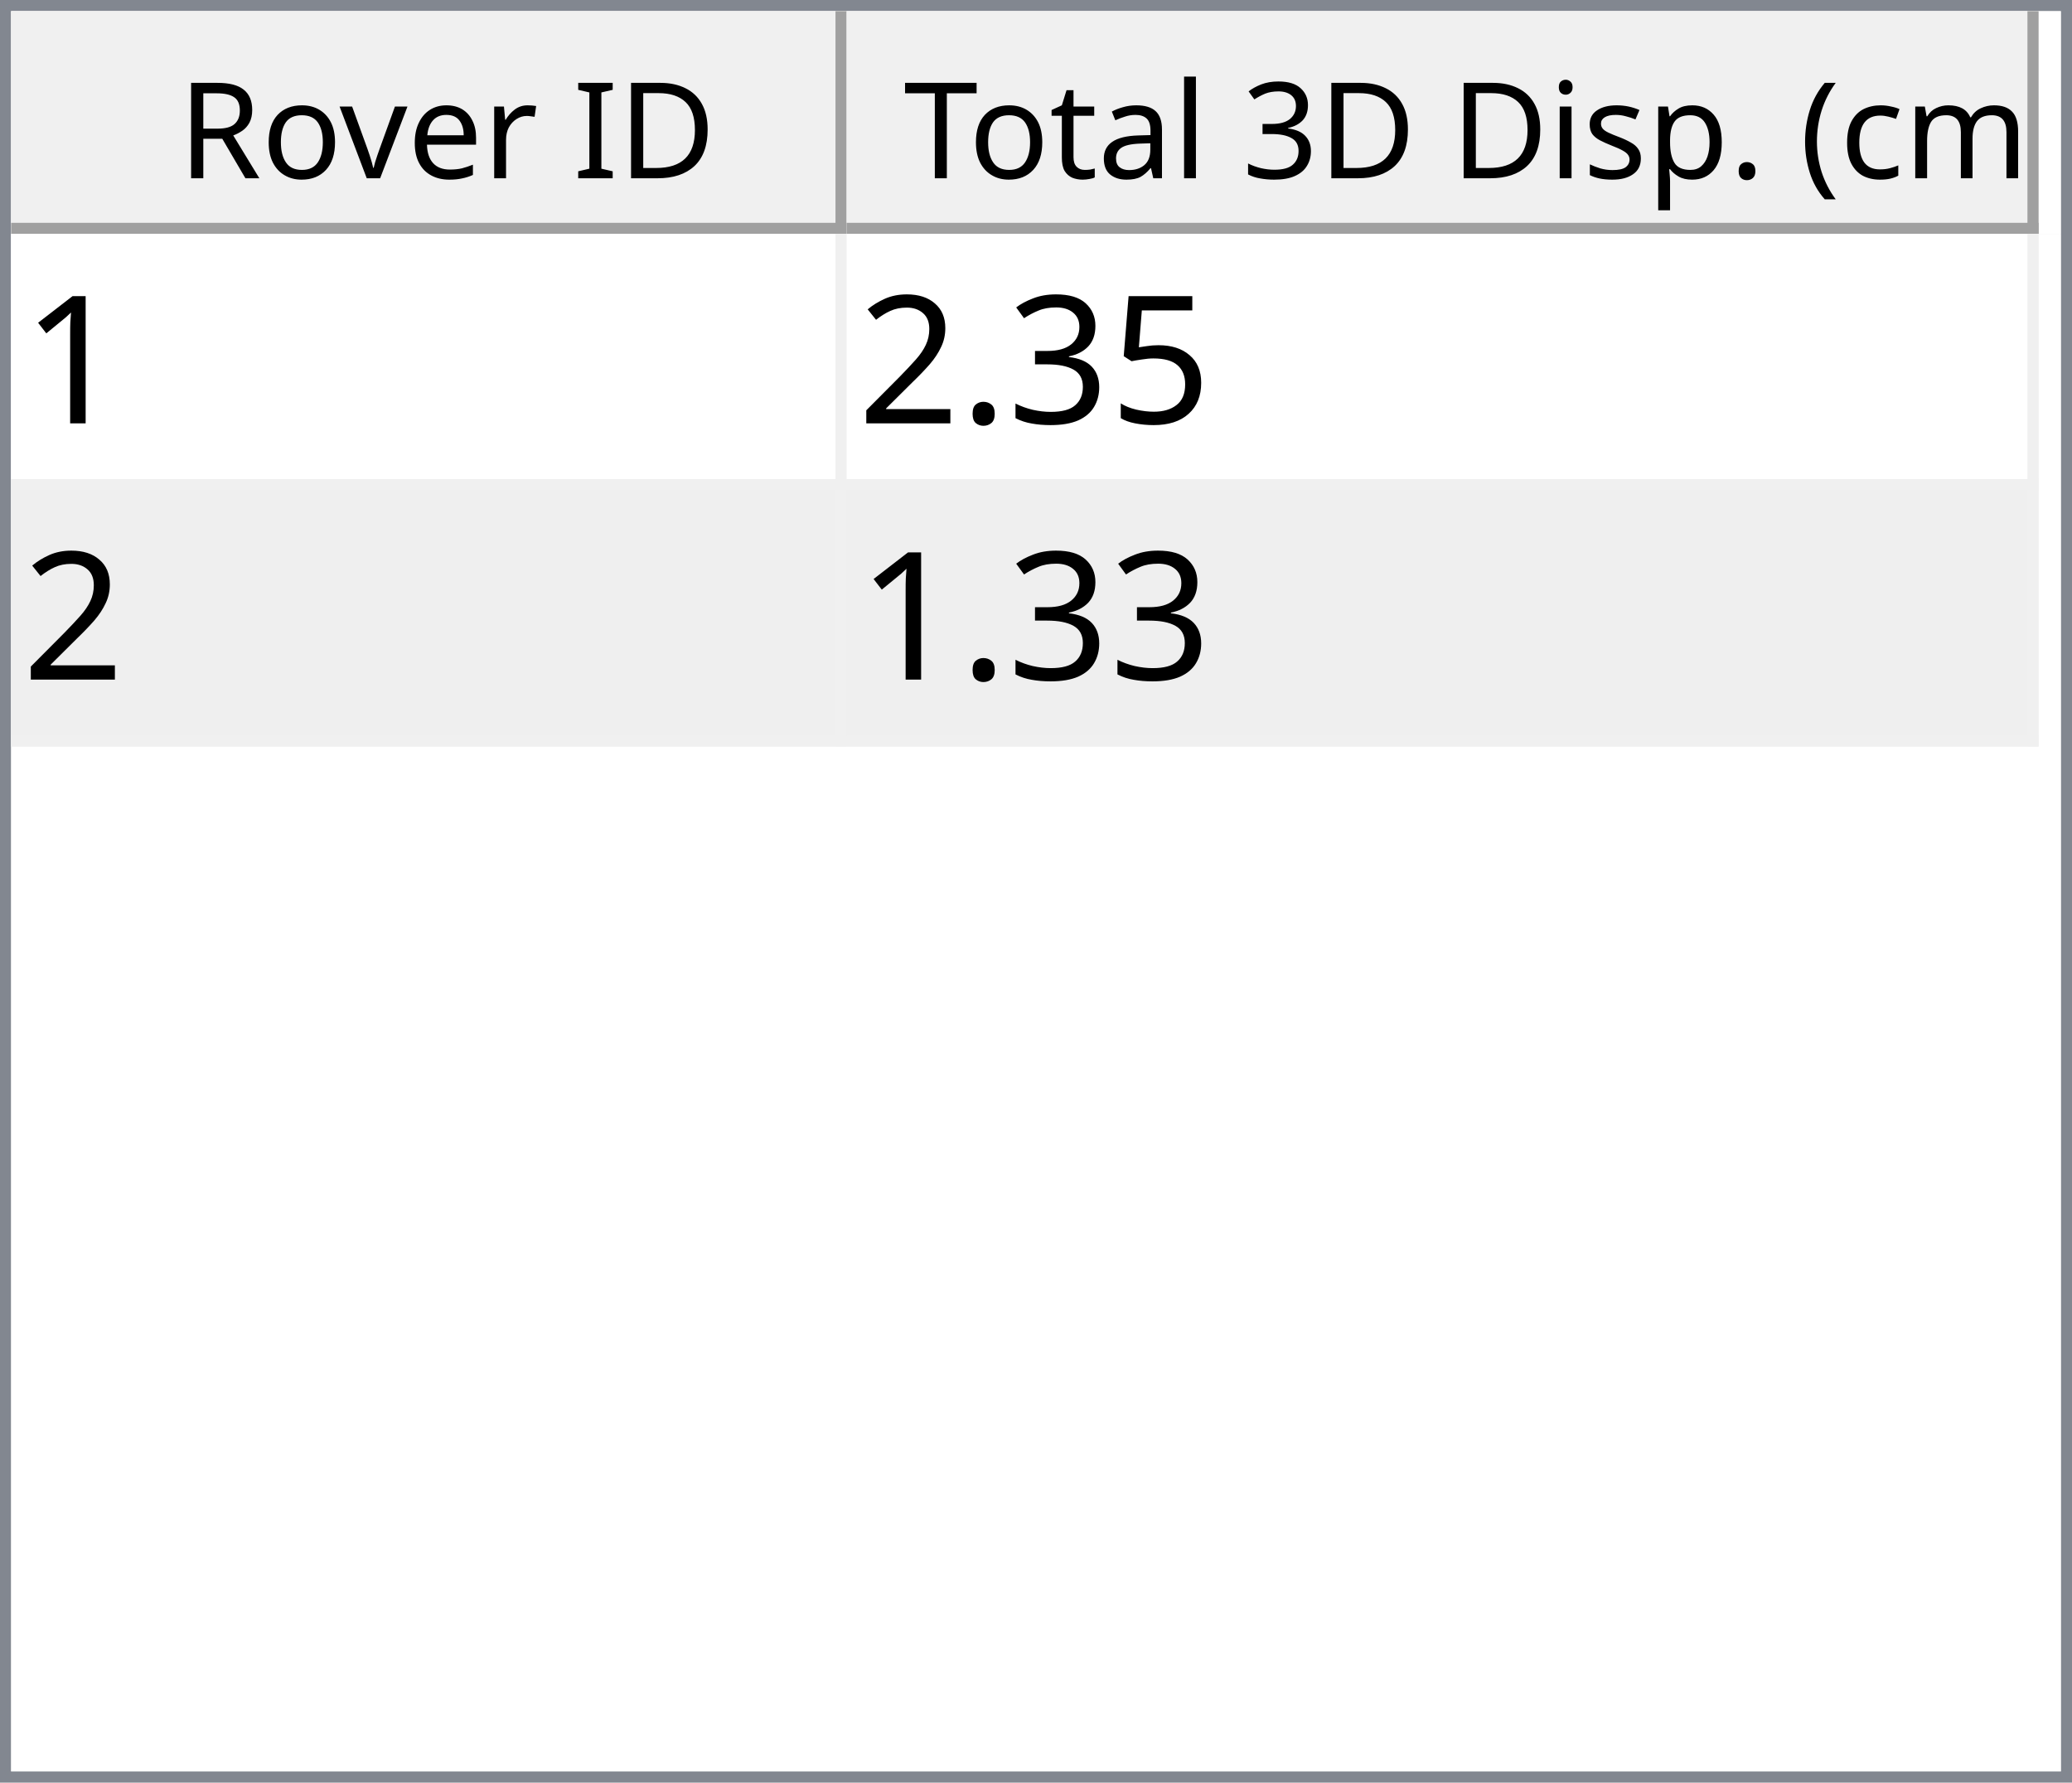
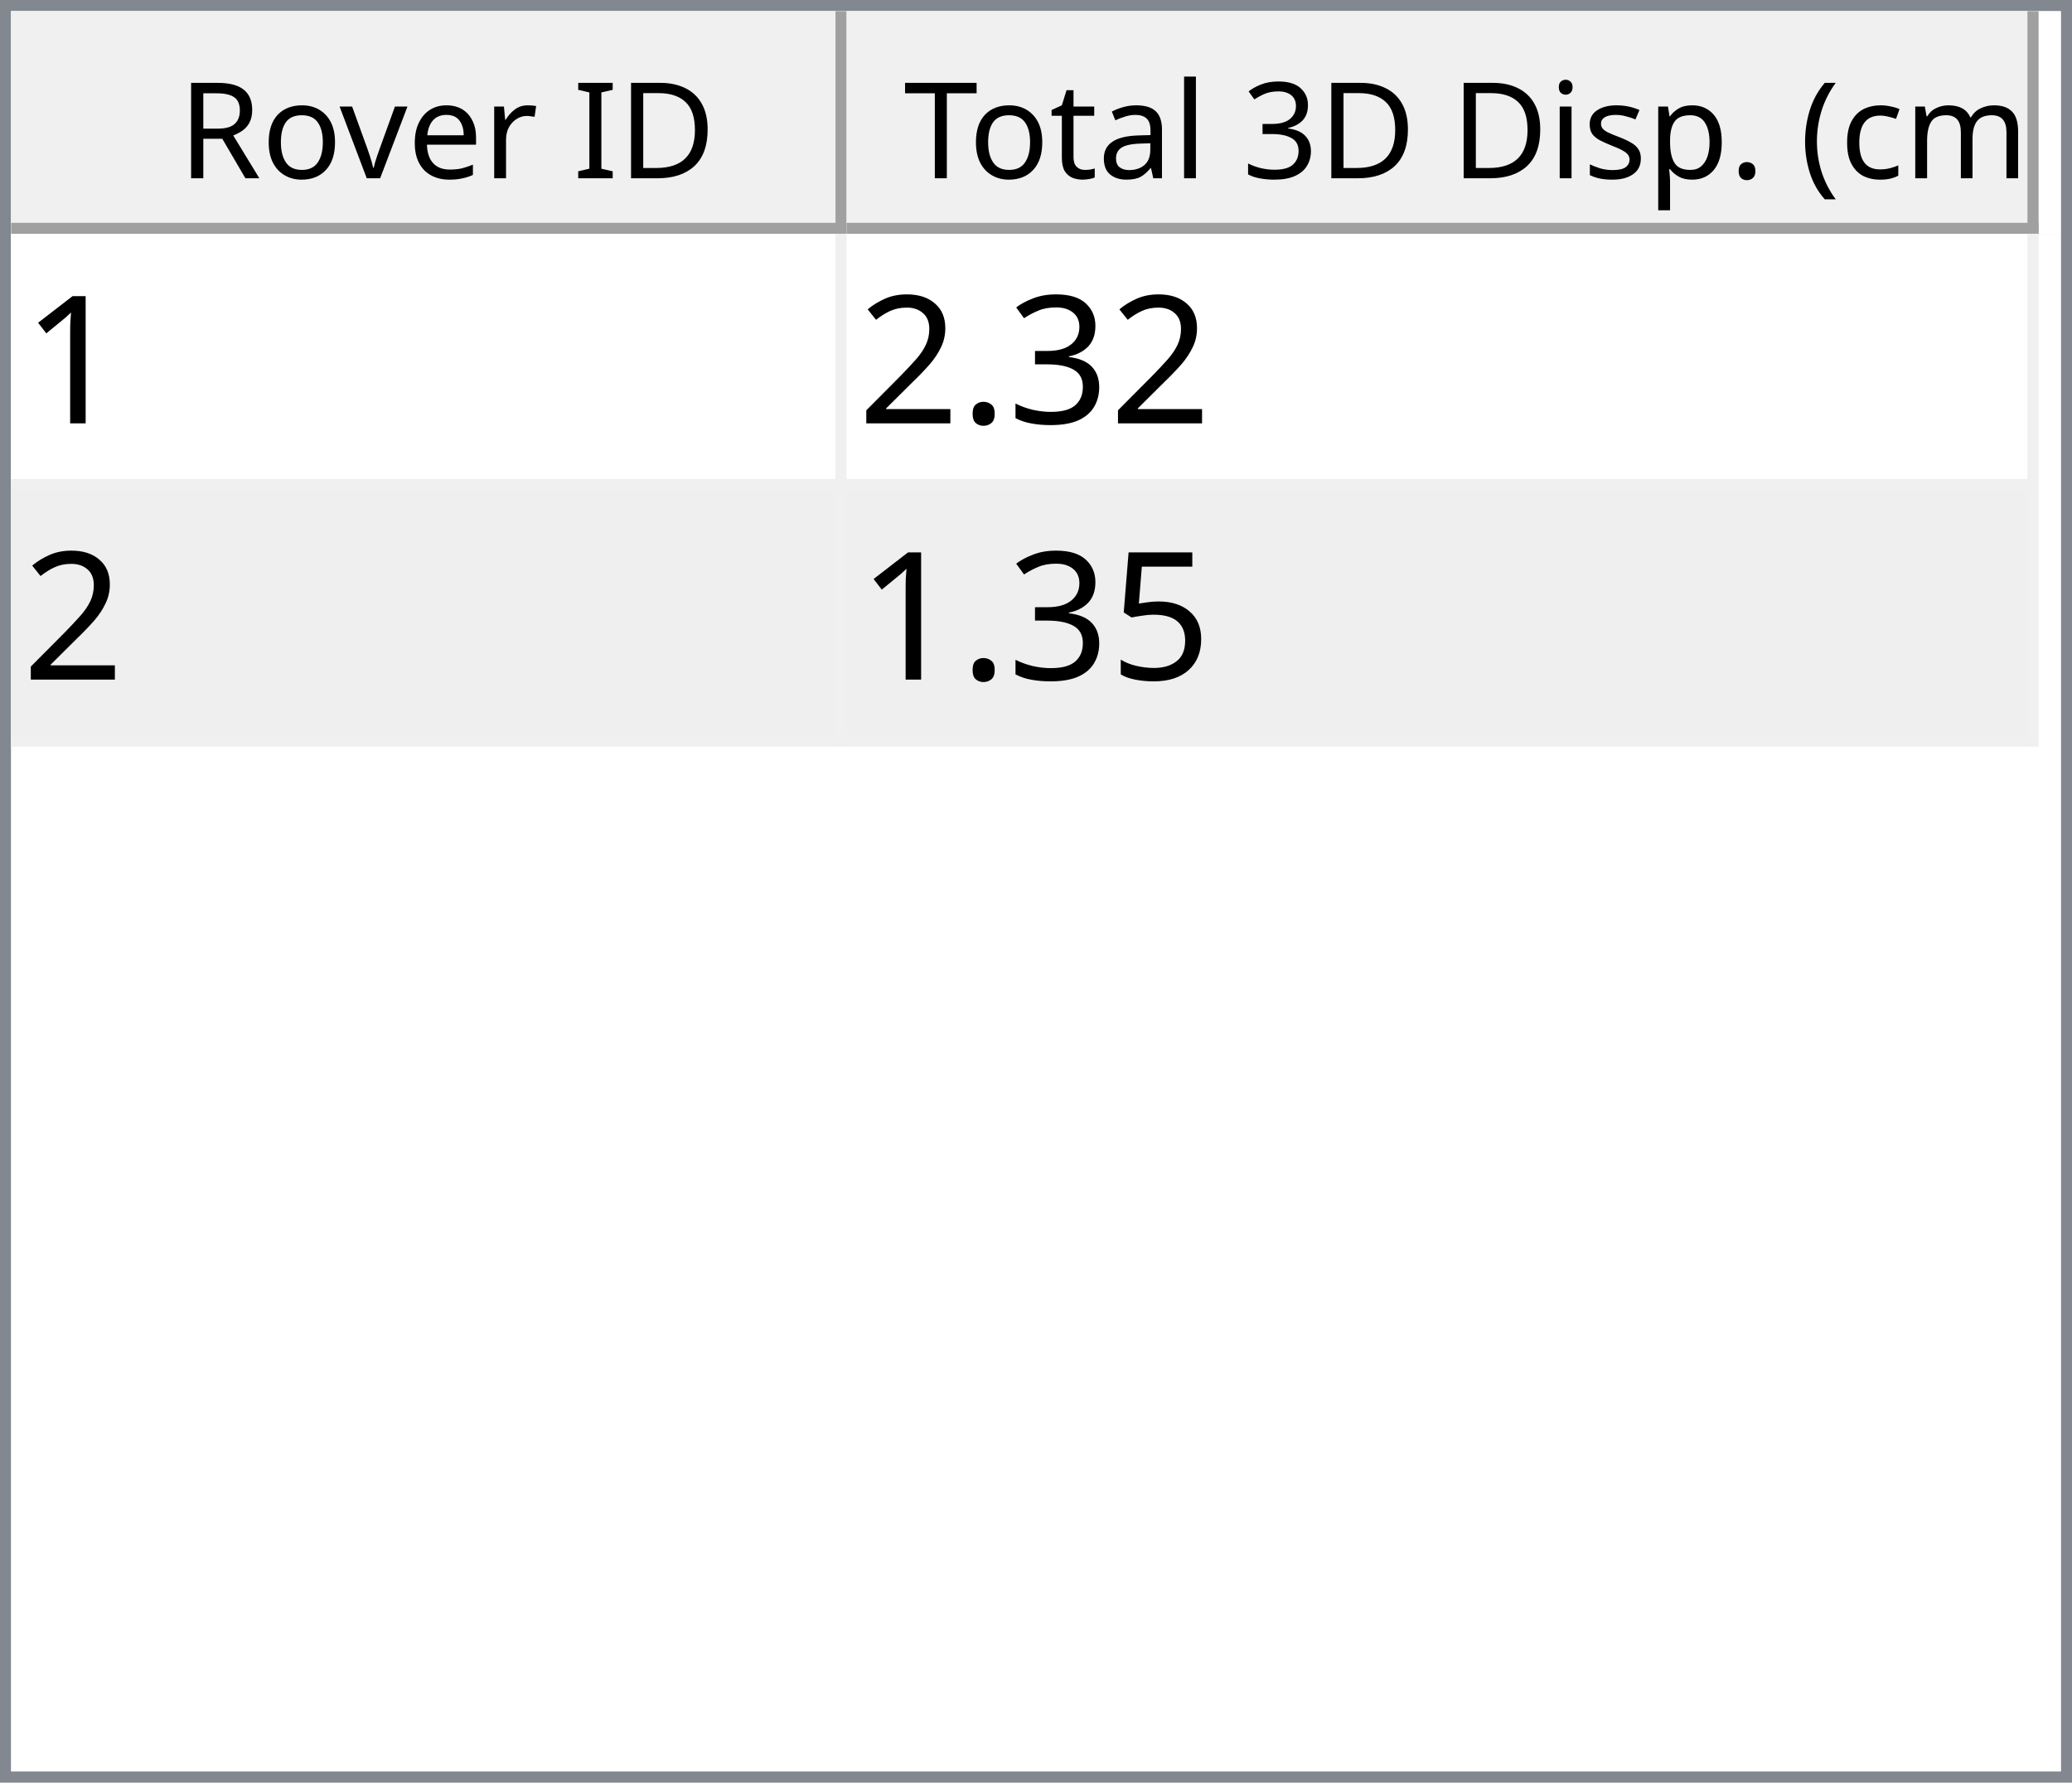
<svg xmlns="http://www.w3.org/2000/svg" style="fill-opacity:1; color-rendering:auto; color-interpolation:auto; text-rendering:auto; stroke:black; stroke-linecap:square; stroke-miterlimit:10; shape-rendering:auto; stroke-opacity:1; fill:black; stroke-dasharray:none; font-weight:normal; stroke-width:1; font-family:'Dialog'; font-style:normal; stroke-linejoin:miter; font-size:12px; stroke-dashoffset:0; image-rendering:auto;" width="186" height="160">
  <defs id="genericDefs" />
  <g>
    <defs id="defs1">
      <clipPath clipPathUnits="userSpaceOnUse" id="clipPath1">
        <path d="M0 0 L186 0 L186 160 L0 160 L0 0 Z" />
      </clipPath>
      <clipPath clipPathUnits="userSpaceOnUse" id="clipPath2">
        <path d="M0 0 L0 160 L186 160 L186 0 Z" />
      </clipPath>
      <clipPath clipPathUnits="userSpaceOnUse" id="clipPath3">
        <path d="M0 0 L0 20 L184 20 L184 0 Z" />
      </clipPath>
      <clipPath clipPathUnits="userSpaceOnUse" id="clipPath4">
        <path d="M0 0 L0 20 L75 20 L75 0 Z" />
      </clipPath>
      <clipPath clipPathUnits="userSpaceOnUse" id="clipPath5">
        <path d="M1 1 L1 19 L74 19 L74 1 Z" />
      </clipPath>
      <clipPath clipPathUnits="userSpaceOnUse" id="clipPath6">
        <path d="M0 0 L0 18 L73 18 L73 0 Z" />
      </clipPath>
      <clipPath clipPathUnits="userSpaceOnUse" id="clipPath7">
        <path d="M-0.5 -0.5 L-0.5 19.5 L74.5 19.5 L74.5 -0.5 Z" />
      </clipPath>
      <clipPath clipPathUnits="userSpaceOnUse" id="clipPath8">
        <path d="M0 0 L0 20 L107 20 L107 0 Z" />
      </clipPath>
      <clipPath clipPathUnits="userSpaceOnUse" id="clipPath9">
        <path d="M1 1 L1 19 L106 19 L106 1 Z" />
      </clipPath>
      <clipPath clipPathUnits="userSpaceOnUse" id="clipPath10">
        <path d="M0 0 L0 18 L105 18 L105 0 Z" />
      </clipPath>
      <clipPath clipPathUnits="userSpaceOnUse" id="clipPath11">
        <path d="M-0.5 -0.5 L-0.5 19.5 L106.5 19.5 L106.5 -0.5 Z" />
      </clipPath>
      <clipPath clipPathUnits="userSpaceOnUse" id="clipPath12">
        <path d="M0 0 L0 138 L184 138 L184 0 Z" />
      </clipPath>
      <clipPath clipPathUnits="userSpaceOnUse" id="clipPath13">
        <path d="M0 0 L0 46 L182 46 L182 0 Z" />
      </clipPath>
      <clipPath clipPathUnits="userSpaceOnUse" id="clipPath14">
        <path d="M-0.5 -0.5 L-0.5 45.5 L181.5 45.5 L181.5 -0.5 Z" />
      </clipPath>
      <clipPath clipPathUnits="userSpaceOnUse" id="clipPath15">
        <path d="M0 0 L0 22 L74 22 L74 0 Z" />
      </clipPath>
      <clipPath clipPathUnits="userSpaceOnUse" id="clipPath16">
        <path d="M0 0 L0 22 L106 22 L106 0 Z" />
      </clipPath>
      <font horiz-adv-x="64.551" id="font1">
        <font-face ascent="107.91" descent="25.098" units-per-em="100" style="font-style:normal; font-family:Segoe UI; font-weight:normal;" />
        <missing-glyph horiz-adv-x="64.551" d="M8.109 0 L8.109 68.266 L56.453 68.266 L56.453 0 L8.109 0 ZM15.328 7.234 L49.219 7.234 L49.219 61.031 L15.328 61.031 L15.328 7.234 Z" />
        <glyph unicode="D" horiz-adv-x="70.117" d="M9.188 0 L9.188 70.016 L28.516 70.016 Q65.531 70.016 65.531 35.891 Q65.531 19.672 55.25 9.836 Q44.969 0 27.734 0 L9.188 0 ZM17.391 62.594 L17.391 7.422 L27.828 7.422 Q41.609 7.422 49.273 14.797 Q56.938 22.172 56.938 35.688 Q56.938 62.594 28.328 62.594 L17.391 62.594 Z" />
        <glyph unicode="I" horiz-adv-x="26.611" d="M17.391 0 L9.188 0 L9.188 70.016 L17.391 70.016 L17.391 0 Z" />
        <glyph unicode=" " horiz-adv-x="27.393" d="" />
        <glyph unicode="r" horiz-adv-x="34.766" d="M34.188 41.891 Q32.078 43.5 28.125 43.5 Q23 43.5 19.555 38.672 Q16.109 33.844 16.109 25.484 L16.109 0 L8.109 0 L8.109 50 L16.109 50 L16.109 39.703 L16.312 39.703 Q18.016 44.969 21.531 47.922 Q25.047 50.875 29.391 50.875 Q32.516 50.875 34.188 50.203 L34.188 41.891 Z" />
        <glyph unicode="e" horiz-adv-x="52.295" d="M48.297 23 L12.984 23 Q13.188 14.656 17.484 10.109 Q21.781 5.562 29.297 5.562 Q37.75 5.562 44.828 11.141 L44.828 3.609 Q38.234 -1.172 27.391 -1.172 Q16.797 -1.172 10.742 5.641 Q4.688 12.453 4.688 24.812 Q4.688 36.469 11.305 43.82 Q17.922 51.172 27.734 51.172 Q37.547 51.172 42.922 44.828 Q48.297 38.484 48.297 27.203 L48.297 23 ZM40.094 29.781 Q40.047 36.719 36.75 40.578 Q33.453 44.438 27.594 44.438 Q21.922 44.438 17.969 40.383 Q14.016 36.328 13.094 29.781 L40.094 29.781 Z" />
        <glyph unicode="v" horiz-adv-x="47.9" d="M47.406 50 L27.484 0 L19.625 0 L0.688 50 L9.469 50 L22.172 13.672 Q23.578 9.672 23.922 6.688 L24.125 6.688 Q24.609 10.453 25.688 13.484 L38.969 50 L47.406 50 Z" />
        <glyph unicode="o" horiz-adv-x="58.594" d="M29 -1.172 Q17.922 -1.172 11.305 5.836 Q4.688 12.844 4.688 24.422 Q4.688 37.016 11.57 44.094 Q18.453 51.172 30.172 51.172 Q41.359 51.172 47.633 44.289 Q53.906 37.406 53.906 25.203 Q53.906 13.234 47.141 6.031 Q40.375 -1.172 29 -1.172 ZM29.594 44.438 Q21.875 44.438 17.383 39.188 Q12.891 33.938 12.891 24.703 Q12.891 15.828 17.43 10.695 Q21.969 5.562 29.594 5.562 Q37.359 5.562 41.531 10.594 Q45.703 15.625 45.703 24.906 Q45.703 34.281 41.531 39.359 Q37.359 44.438 29.594 44.438 Z" />
        <glyph unicode="R" horiz-adv-x="59.814" d="M59.375 0 L49.609 0 L37.891 19.625 Q36.281 22.359 34.766 24.289 Q33.25 26.219 31.664 27.438 Q30.078 28.656 28.25 29.219 Q26.422 29.781 24.125 29.781 L17.391 29.781 L17.391 0 L9.188 0 L9.188 70.016 L30.078 70.016 Q34.672 70.016 38.555 68.867 Q42.438 67.719 45.289 65.375 Q48.141 63.031 49.758 59.547 Q51.375 56.062 51.375 51.375 Q51.375 47.703 50.273 44.656 Q49.172 41.609 47.148 39.211 Q45.125 36.812 42.266 35.133 Q39.406 33.453 35.844 32.516 L35.844 32.328 Q37.594 31.547 38.891 30.547 Q40.188 29.547 41.359 28.18 Q42.531 26.812 43.68 25.078 Q44.828 23.344 46.234 21.047 L59.375 0 ZM17.391 62.594 L17.391 37.203 L28.516 37.203 Q31.594 37.203 34.203 38.133 Q36.812 39.062 38.719 40.797 Q40.625 42.531 41.703 45.047 Q42.781 47.562 42.781 50.688 Q42.781 56.297 39.141 59.445 Q35.5 62.594 28.609 62.594 L17.391 62.594 Z" />
        <glyph unicode=")" horiz-adv-x="30.176" d="M8.297 -15.922 L1.172 -15.922 Q16.406 2.344 16.406 26.812 Q16.406 51.469 1.078 70.016 L8.297 70.016 Q23.531 52.156 23.531 26.703 Q23.531 1.375 8.297 -15.922 Z" />
        <glyph unicode="m" horiz-adv-x="86.133" d="M79.109 0 L71.094 0 L71.094 28.719 Q71.094 37.016 68.531 40.727 Q65.969 44.438 59.906 44.438 Q54.781 44.438 51.195 39.75 Q47.609 35.062 47.609 28.516 L47.609 0 L39.594 0 L39.594 29.688 Q39.594 44.438 28.219 44.438 Q22.953 44.438 19.531 40.016 Q16.109 35.594 16.109 28.516 L16.109 0 L8.109 0 L8.109 50 L16.109 50 L16.109 42.094 L16.312 42.094 Q21.625 51.172 31.844 51.172 Q36.969 51.172 40.773 48.312 Q44.578 45.453 46 40.828 Q51.562 51.172 62.594 51.172 Q79.109 51.172 79.109 30.812 L79.109 0 Z" />
        <glyph unicode="c" horiz-adv-x="46.191" d="M42.188 2.297 Q36.422 -1.172 28.516 -1.172 Q17.828 -1.172 11.258 5.789 Q4.688 12.75 4.688 23.828 Q4.688 36.188 11.766 43.68 Q18.844 51.172 30.672 51.172 Q37.25 51.172 42.281 48.734 L42.281 40.531 Q36.719 44.438 30.375 44.438 Q22.703 44.438 17.797 38.945 Q12.891 33.453 12.891 24.516 Q12.891 15.719 17.508 10.641 Q22.125 5.562 29.891 5.562 Q36.422 5.562 42.188 9.906 L42.188 2.297 Z" />
        <glyph unicode="(" horiz-adv-x="30.176" d="M29.109 -15.922 L21.969 -15.922 Q6.844 1.375 6.844 26.703 Q6.844 52.156 21.969 70.016 L29.203 70.016 Q13.875 51.469 13.875 26.812 Q13.875 2.344 29.109 -15.922 Z" />
        <glyph unicode="." horiz-adv-x="21.68" d="M10.891 -1.078 Q8.641 -1.078 7.055 0.539 Q5.469 2.156 5.469 4.391 Q5.469 6.641 7.055 8.273 Q8.641 9.906 10.891 9.906 Q13.188 9.906 14.797 8.273 Q16.406 6.641 16.406 4.391 Q16.406 2.156 14.797 0.539 Q13.188 -1.078 10.891 -1.078 Z" />
        <glyph unicode="p" horiz-adv-x="58.789" d="M16.312 7.234 L16.109 7.234 L16.109 -23 L8.109 -23 L8.109 50 L16.109 50 L16.109 41.219 L16.312 41.219 Q22.219 51.172 33.594 51.172 Q43.266 51.172 48.688 44.461 Q54.109 37.75 54.109 26.469 Q54.109 13.922 48 6.375 Q41.891 -1.172 31.297 -1.172 Q21.578 -1.172 16.312 7.234 ZM16.109 27.391 L16.109 20.406 Q16.109 14.203 20.141 9.883 Q24.172 5.562 30.375 5.562 Q37.641 5.562 41.773 11.133 Q45.906 16.703 45.906 26.609 Q45.906 34.969 42.047 39.703 Q38.188 44.438 31.594 44.438 Q24.609 44.438 20.359 39.578 Q16.109 34.719 16.109 27.391 Z" />
        <glyph unicode="s" horiz-adv-x="42.432" d="M5.078 1.812 L5.078 10.406 Q11.625 5.562 19.484 5.562 Q30.031 5.562 30.031 12.594 Q30.031 14.594 29.125 15.992 Q28.219 17.391 26.68 18.461 Q25.141 19.531 23.07 20.383 Q21 21.234 18.609 22.172 Q15.281 23.484 12.766 24.828 Q10.25 26.172 8.57 27.859 Q6.891 29.547 6.031 31.695 Q5.172 33.844 5.172 36.719 Q5.172 40.234 6.789 42.945 Q8.406 45.656 11.086 47.484 Q13.766 49.312 17.211 50.242 Q20.656 51.172 24.312 51.172 Q30.812 51.172 35.938 48.922 L35.938 40.828 Q30.422 44.438 23.25 44.438 Q21 44.438 19.195 43.922 Q17.391 43.406 16.094 42.477 Q14.797 41.547 14.086 40.258 Q13.375 38.969 13.375 37.406 Q13.375 35.453 14.086 34.133 Q14.797 32.812 16.164 31.789 Q17.531 30.766 19.484 29.938 Q21.438 29.109 23.922 28.125 Q27.25 26.859 29.883 25.516 Q32.516 24.172 34.375 22.484 Q36.234 20.797 37.234 18.602 Q38.234 16.406 38.234 13.375 Q38.234 9.672 36.602 6.938 Q34.969 4.203 32.234 2.398 Q29.5 0.594 25.93 -0.289 Q22.359 -1.172 18.453 -1.172 Q10.75 -1.172 5.078 1.812 Z" />
        <glyph unicode="i" horiz-adv-x="24.219" d="M12.203 62.703 Q10.062 62.703 8.547 64.164 Q7.031 65.625 7.031 67.875 Q7.031 70.125 8.547 71.609 Q10.062 73.094 12.203 73.094 Q14.406 73.094 15.945 71.609 Q17.484 70.125 17.484 67.875 Q17.484 65.719 15.945 64.211 Q14.406 62.703 12.203 62.703 ZM16.109 0 L8.109 0 L8.109 50 L16.109 50 L16.109 0 Z" />
        <glyph unicode="3" horiz-adv-x="53.906" d="M46.531 19.828 Q46.531 15.094 44.75 11.211 Q42.969 7.328 39.719 4.57 Q36.469 1.812 31.93 0.297 Q27.391 -1.219 21.922 -1.219 Q11.922 -1.219 6 2.594 L6 11.188 Q13.094 5.609 22.219 5.609 Q25.875 5.609 28.828 6.539 Q31.781 7.469 33.906 9.227 Q36.031 10.984 37.18 13.477 Q38.328 15.969 38.328 19.094 Q38.328 32.812 18.797 32.812 L12.984 32.812 L12.984 39.594 L18.5 39.594 Q35.797 39.594 35.797 52.484 Q35.797 64.406 22.609 64.406 Q15.188 64.406 8.688 59.422 L8.688 67.188 Q15.375 71.188 24.609 71.188 Q29 71.188 32.57 69.969 Q36.141 68.75 38.68 66.555 Q41.219 64.359 42.609 61.281 Q44 58.203 44 54.5 Q44 40.672 30.031 36.719 L30.031 36.531 Q33.594 36.141 36.625 34.797 Q39.656 33.453 41.852 31.305 Q44.047 29.156 45.289 26.25 Q46.531 23.344 46.531 19.828 Z" />
        <glyph unicode="l" horiz-adv-x="24.219" d="M16.109 0 L8.109 0 L8.109 74.031 L16.109 74.031 L16.109 0 Z" />
        <glyph unicode="a" horiz-adv-x="50.879" d="M43.891 0 L35.891 0 L35.891 7.812 L35.688 7.812 Q30.469 -1.172 20.312 -1.172 Q12.844 -1.172 8.617 2.781 Q4.391 6.734 4.391 13.281 Q4.391 27.297 20.906 29.594 L35.891 31.688 Q35.891 44.438 25.594 44.438 Q16.547 44.438 9.281 38.281 L9.281 46.484 Q16.656 51.172 26.266 51.172 Q43.891 51.172 43.891 32.516 L43.891 0 ZM35.891 25.297 L23.828 23.641 Q18.266 22.859 15.43 20.875 Q12.594 18.891 12.594 13.875 Q12.594 10.203 15.211 7.883 Q17.828 5.562 22.172 5.562 Q28.125 5.562 32.008 9.742 Q35.891 13.922 35.891 20.312 L35.891 25.297 Z" />
        <glyph unicode="t" horiz-adv-x="33.887" d="M31.297 0.484 Q28.469 -1.078 23.828 -1.078 Q10.688 -1.078 10.688 13.578 L10.688 43.172 L2.094 43.172 L2.094 50 L10.688 50 L10.688 62.203 L18.703 64.797 L18.703 50 L31.297 50 L31.297 43.172 L18.703 43.172 L18.703 14.984 Q18.703 9.969 20.414 7.82 Q22.125 5.672 26.078 5.672 Q29.109 5.672 31.297 7.328 L31.297 0.484 Z" />
        <glyph unicode="T" horiz-adv-x="52.393" d="M50.594 62.594 L30.375 62.594 L30.375 0 L22.172 0 L22.172 62.594 L2 62.594 L2 70.016 L50.594 70.016 L50.594 62.594 Z" />
      </font>
      <font horiz-adv-x="75.0" id="font2">
        <font-face ascent="100.537" descent="21.973" units-per-em="100" style="font-style:normal; font-family:sans-serif; font-weight:normal;" />
        <missing-glyph horiz-adv-x="75.0" d="M12.5 0 L12.5 62.5 L62.5 62.5 L62.5 0 L12.5 0 ZM14.062 1.562 L60.938 1.562 L60.938 60.938 L14.062 60.938 L14.062 1.562 Z" />
        <glyph unicode="1" horiz-adv-x="55.615" d="M37.25 0 L28.469 0 L28.469 56 Q25.297 52.984 20.141 49.953 Q14.984 46.922 10.891 45.406 L10.891 53.906 Q18.266 57.375 23.781 62.305 Q29.297 67.234 31.594 71.875 L37.25 71.875 L37.25 0 Z" />
-         <glyph unicode="5" horiz-adv-x="55.615" d="M4.156 18.75 L13.375 19.531 Q14.406 12.797 18.141 9.398 Q21.875 6 27.156 6 Q33.5 6 37.891 10.789 Q42.281 15.578 42.281 23.484 Q42.281 31 38.062 35.352 Q33.844 39.703 27 39.703 Q22.75 39.703 19.336 37.773 Q15.922 35.844 13.969 32.766 L5.719 33.844 L12.641 70.609 L48.25 70.609 L48.25 62.203 L19.672 62.203 L15.828 42.969 Q22.266 47.469 29.344 47.469 Q38.719 47.469 45.164 40.969 Q51.609 34.469 51.609 24.266 Q51.609 14.547 45.953 7.469 Q39.062 -1.219 27.156 -1.219 Q17.391 -1.219 11.211 4.25 Q5.031 9.719 4.156 18.75 Z" />
        <glyph unicode="3" horiz-adv-x="55.615" d="M4.203 18.891 L12.984 20.062 Q14.5 12.594 18.141 9.297 Q21.781 6 27 6 Q33.203 6 37.477 10.297 Q41.75 14.594 41.75 20.953 Q41.75 27 37.797 30.93 Q33.844 34.859 27.734 34.859 Q25.25 34.859 21.531 33.891 L22.516 41.609 Q23.391 41.5 23.922 41.5 Q29.547 41.5 34.039 44.43 Q38.531 47.359 38.531 53.469 Q38.531 58.297 35.258 61.477 Q31.984 64.656 26.812 64.656 Q21.688 64.656 18.266 61.43 Q14.844 58.203 13.875 51.766 L5.078 53.328 Q6.688 62.156 12.398 67.016 Q18.109 71.875 26.609 71.875 Q32.469 71.875 37.398 69.359 Q42.328 66.844 44.945 62.5 Q47.562 58.156 47.562 53.266 Q47.562 48.641 45.07 44.828 Q42.578 41.016 37.703 38.766 Q44.047 37.312 47.562 32.695 Q51.078 28.078 51.078 21.141 Q51.078 11.766 44.242 5.25 Q37.406 -1.266 26.953 -1.266 Q17.531 -1.266 11.305 4.352 Q5.078 9.969 4.203 18.891 Z" />
        <glyph unicode="." horiz-adv-x="27.783" d="M9.078 0 L9.078 10.016 L19.094 10.016 L19.094 0 L9.078 0 Z" />
        <glyph unicode="2" horiz-adv-x="55.615" d="M50.344 8.453 L50.344 0 L3.031 0 Q2.938 3.172 4.047 6.109 Q5.859 10.938 9.836 15.625 Q13.812 20.312 21.344 26.469 Q33.016 36.031 37.117 41.625 Q41.219 47.219 41.219 52.203 Q41.219 57.422 37.477 61.008 Q33.734 64.594 27.734 64.594 Q21.391 64.594 17.578 60.789 Q13.766 56.984 13.719 50.25 L4.688 51.172 Q5.609 61.281 11.664 66.578 Q17.719 71.875 27.938 71.875 Q38.234 71.875 44.242 66.164 Q50.25 60.453 50.25 52 Q50.25 47.703 48.492 43.555 Q46.734 39.406 42.656 34.812 Q38.578 30.219 29.109 22.219 Q21.188 15.578 18.945 13.211 Q16.703 10.844 15.234 8.453 L50.344 8.453 Z" />
+         <glyph unicode="5" horiz-adv-x="55.615" d="M4.156 18.75 L13.375 19.531 Q14.406 12.797 18.141 9.398 Q21.875 6 27.156 6 Q33.5 6 37.891 10.789 Q42.281 15.578 42.281 23.484 Q42.281 31 38.062 35.352 Q33.844 39.703 27 39.703 Q22.75 39.703 19.336 37.773 Q15.922 35.844 13.969 32.766 L5.719 33.844 L12.641 70.609 L48.25 70.609 L48.25 62.203 L19.672 62.203 L15.828 42.969 Q22.266 47.469 29.344 47.469 Q38.719 47.469 45.164 40.969 Q51.609 34.469 51.609 24.266 Q51.609 14.547 45.953 7.469 Q39.062 -1.219 27.156 -1.219 Q17.391 -1.219 11.211 4.25 Q5.031 9.719 4.156 18.75 Z" />
      </font>
    </defs>
    <g style="fill:white; stroke:white;">
      <rect x="0" y="0" width="186" style="clip-path:url(#clipPath1); stroke:none;" height="160" />
    </g>
    <g style="fill:white; text-rendering:optimizeSpeed; color-rendering:optimizeSpeed; image-rendering:optimizeSpeed; shape-rendering:crispEdges; stroke:white; color-interpolation:sRGB;">
      <rect x="0" width="186" height="160" y="0" style="stroke:none;" />
      <path style="stroke:none;" d="M0 160 L186 160 L186 0 L0 0 Z" />
    </g>
    <g style="fill:rgb(240,240,240); font-family:'Segoe UI'; stroke:rgb(240,240,240);">
      <rect x="0" y="0" width="186" style="clip-path:url(#clipPath2); stroke:none;" height="160" />
    </g>
    <g style="fill:rgb(130,135,144); font-family:'Segoe UI'; stroke:rgb(130,135,144);">
      <path d="M0 0 L186 0 L186 160 L0 160 L0 0 ZM1 1 L185 1 L185 159 L1 159 L1 1 Z" style="fill-rule:evenodd; clip-path:url(#clipPath2); stroke:none;" />
    </g>
    <g style="fill:white; font-family:'Segoe UI'; stroke:white;" transform="translate(1,1)">
      <rect x="0" y="0" width="184" style="clip-path:url(#clipPath3); stroke:none;" height="20" />
    </g>
    <g style="fill:rgb(240,240,240); font-family:'Segoe UI'; stroke:rgb(240,240,240);" transform="translate(1,1)">
      <rect x="0" y="0" width="75" style="clip-path:url(#clipPath4); stroke:none;" height="20" />
    </g>
    <g style="font-family:'Segoe UI';" transform="translate(2,2)">
      <text x="14" xml:space="preserve" y="14" style="clip-path:url(#clipPath6); stroke:none;">Rover ID</text>
    </g>
    <g style="fill:rgb(160,160,160); font-family:'Segoe UI'; stroke:rgb(160,160,160); stroke-linejoin:bevel;" transform="translate(1.5,1.5)">
      <line x1="74" x2="74" y1="0" style="fill:none; clip-path:url(#clipPath7);" y2="19" />
    </g>
    <g style="fill:rgb(160,160,160); font-family:'Segoe UI'; stroke:rgb(160,160,160); stroke-linejoin:bevel;" transform="matrix(1,0,0,1,1,1) translate(0.5,0.5)">
      <line x1="0" x2="74" y1="19" style="fill:none; clip-path:url(#clipPath7);" y2="19" />
    </g>
    <g style="fill:rgb(240,240,240); font-family:'Segoe UI'; stroke:rgb(240,240,240);" transform="translate(76,1)">
      <rect x="0" y="0" width="107" style="clip-path:url(#clipPath8); stroke:none;" height="20" />
    </g>
    <g style="font-family:'Segoe UI';" transform="translate(77,2)">
      <text x="1" xml:space="preserve" y="14" style="clip-path:url(#clipPath10); stroke:none;"> Total 3D Disp. (cm)</text>
    </g>
    <g style="fill:rgb(160,160,160); font-family:'Segoe UI'; stroke:rgb(160,160,160); stroke-linejoin:bevel;" transform="translate(76.5,1.5)">
      <line x1="106" x2="106" y1="0" style="fill:none; clip-path:url(#clipPath11);" y2="19" />
    </g>
    <g style="fill:rgb(160,160,160); font-family:'Segoe UI'; stroke:rgb(160,160,160); stroke-linejoin:bevel;" transform="matrix(1,0,0,1,76,1) translate(0.5,0.5)">
      <line x1="0" x2="106" y1="19" style="fill:none; clip-path:url(#clipPath11);" y2="19" />
    </g>
    <g style="fill:white; font-family:'Segoe UI'; stroke:white;" transform="translate(1,21)">
      <rect x="0" y="0" width="184" style="clip-path:url(#clipPath12); stroke:none;" height="138" />
    </g>
    <g style="fill:rgb(240,240,240); font-size:16px; font-family:sans-serif; stroke:rgb(240,240,240);" transform="translate(1,21)">
      <rect x="0" y="0" width="182" style="clip-path:url(#clipPath13); stroke:none;" height="46" />
      <line transform="translate(0.5,0.5)" x1="0" x2="181" y1="22" style="clip-path:url(#clipPath14); fill:none; stroke-linejoin:bevel;" y2="22" />
    </g>
    <g transform="matrix(1,0,0,1,1,21) translate(0.5,0.5)" style="fill:rgb(240,240,240); font-size:16px; font-family:sans-serif; stroke:rgb(240,240,240); stroke-linejoin:bevel;">
      <line x1="0" x2="181" y1="45" style="fill:none; clip-path:url(#clipPath14);" y2="45" />
    </g>
    <g transform="matrix(1,0,0,1,1,21) translate(0.5,0.5)" style="fill:rgb(240,240,240); font-size:16px; font-family:sans-serif; stroke:rgb(240,240,240); stroke-linejoin:bevel;">
      <line x1="74" x2="74" y1="0" style="fill:none; clip-path:url(#clipPath14);" y2="45" />
    </g>
    <g transform="matrix(1,0,0,1,1,21) translate(0.5,0.5)" style="fill:rgb(240,240,240); font-size:16px; font-family:sans-serif; stroke:rgb(240,240,240); stroke-linejoin:bevel;">
      <line x1="181" x2="181" y1="0" style="fill:none; clip-path:url(#clipPath14);" y2="45" />
    </g>
    <g style="fill:white; font-size:16px; font-family:sans-serif; stroke:white;" transform="matrix(1,0,0,1,1,21)">
      <rect x="0" y="0" width="74" style="clip-path:url(#clipPath15); stroke:none;" height="22" />
      <text x="1" y="17" style="fill:black; clip-path:url(#clipPath15); stroke:none;" xml:space="preserve">1</text>
    </g>
    <g style="fill:white; font-size:16px; font-family:sans-serif; stroke:white;" transform="matrix(1,0,0,1,1,21) translate(75,0)">
      <rect x="0" y="0" width="106" style="clip-path:url(#clipPath16); stroke:none;" height="22" />
-       <text x="1" y="17" style="fill:black; clip-path:url(#clipPath16); stroke:none;" xml:space="preserve">2.35</text>
+       <text x="1" y="17" style="fill:black; clip-path:url(#clipPath16); stroke:none;" xml:space="preserve">2.32</text>
    </g>
    <g style="fill:rgb(239,239,239); font-size:16px; font-family:sans-serif; stroke:rgb(239,239,239);" transform="matrix(1,0,0,1,1,21) translate(0,23)">
      <rect x="0" y="0" width="74" style="clip-path:url(#clipPath15); stroke:none;" height="22" />
      <text x="1" y="17" style="fill:black; clip-path:url(#clipPath15); stroke:none;" xml:space="preserve">2</text>
    </g>
    <g style="fill:rgb(239,239,239); font-size:16px; font-family:sans-serif; stroke:rgb(239,239,239);" transform="matrix(1,0,0,1,1,21) translate(75,23)">
      <rect x="0" y="0" width="106" style="clip-path:url(#clipPath16); stroke:none;" height="22" />
-       <text x="1" y="17" style="fill:black; clip-path:url(#clipPath16); stroke:none;" xml:space="preserve">1.33</text>
+       <text x="1" y="17" style="fill:black; clip-path:url(#clipPath16); stroke:none;" xml:space="preserve">1.35</text>
    </g>
  </g>
</svg>
